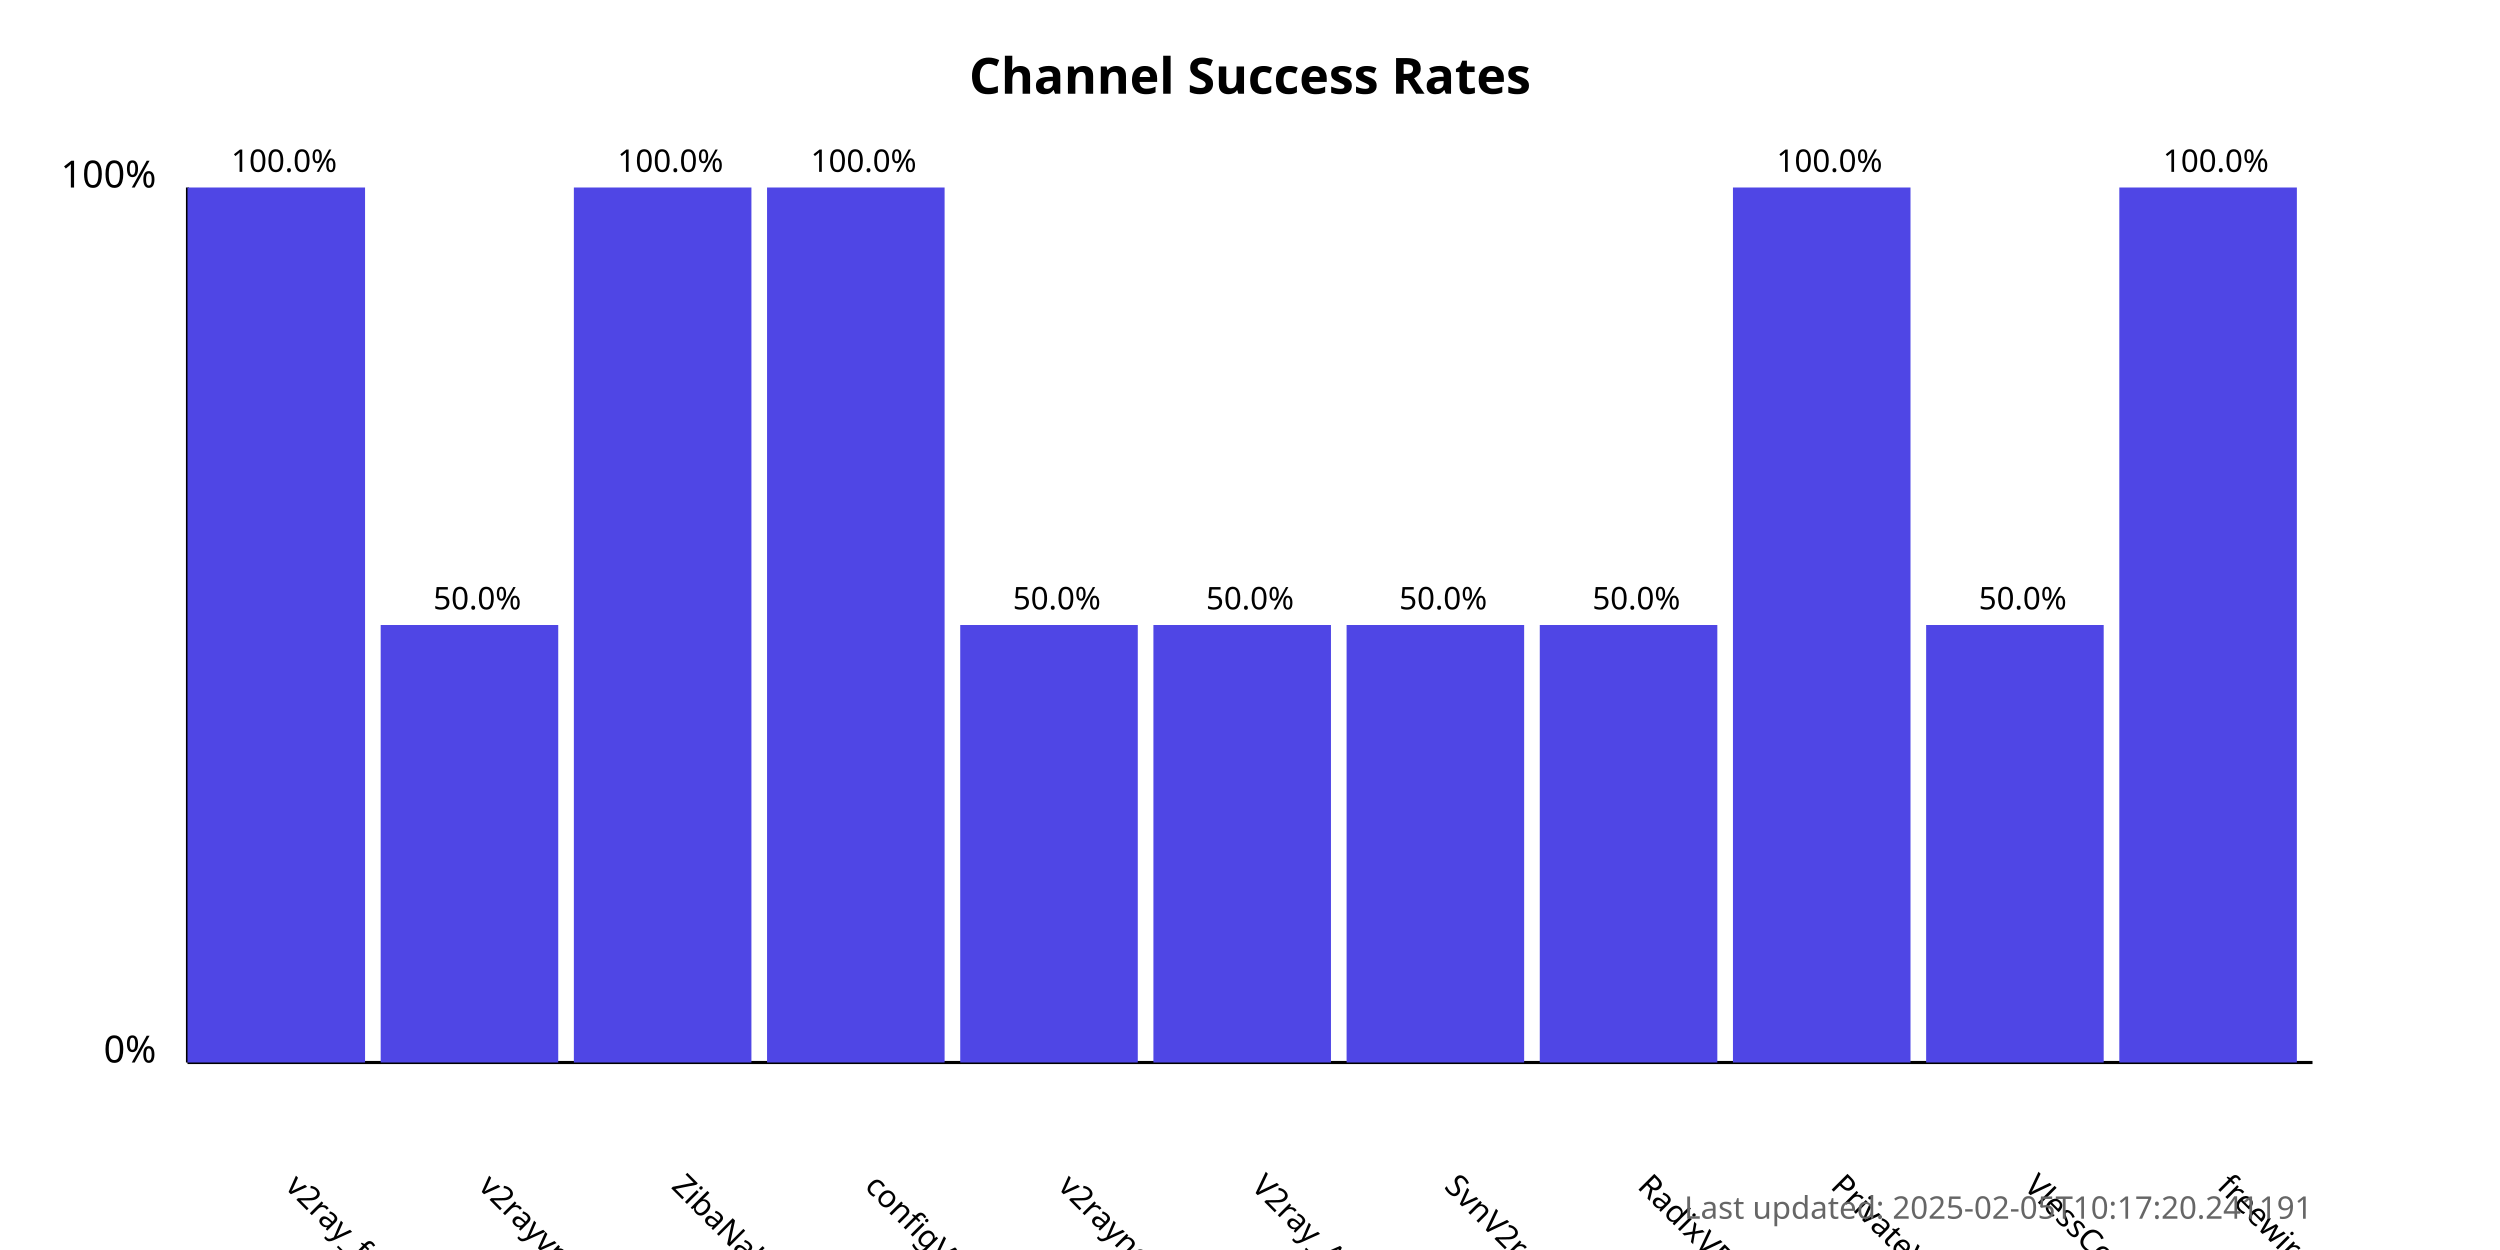
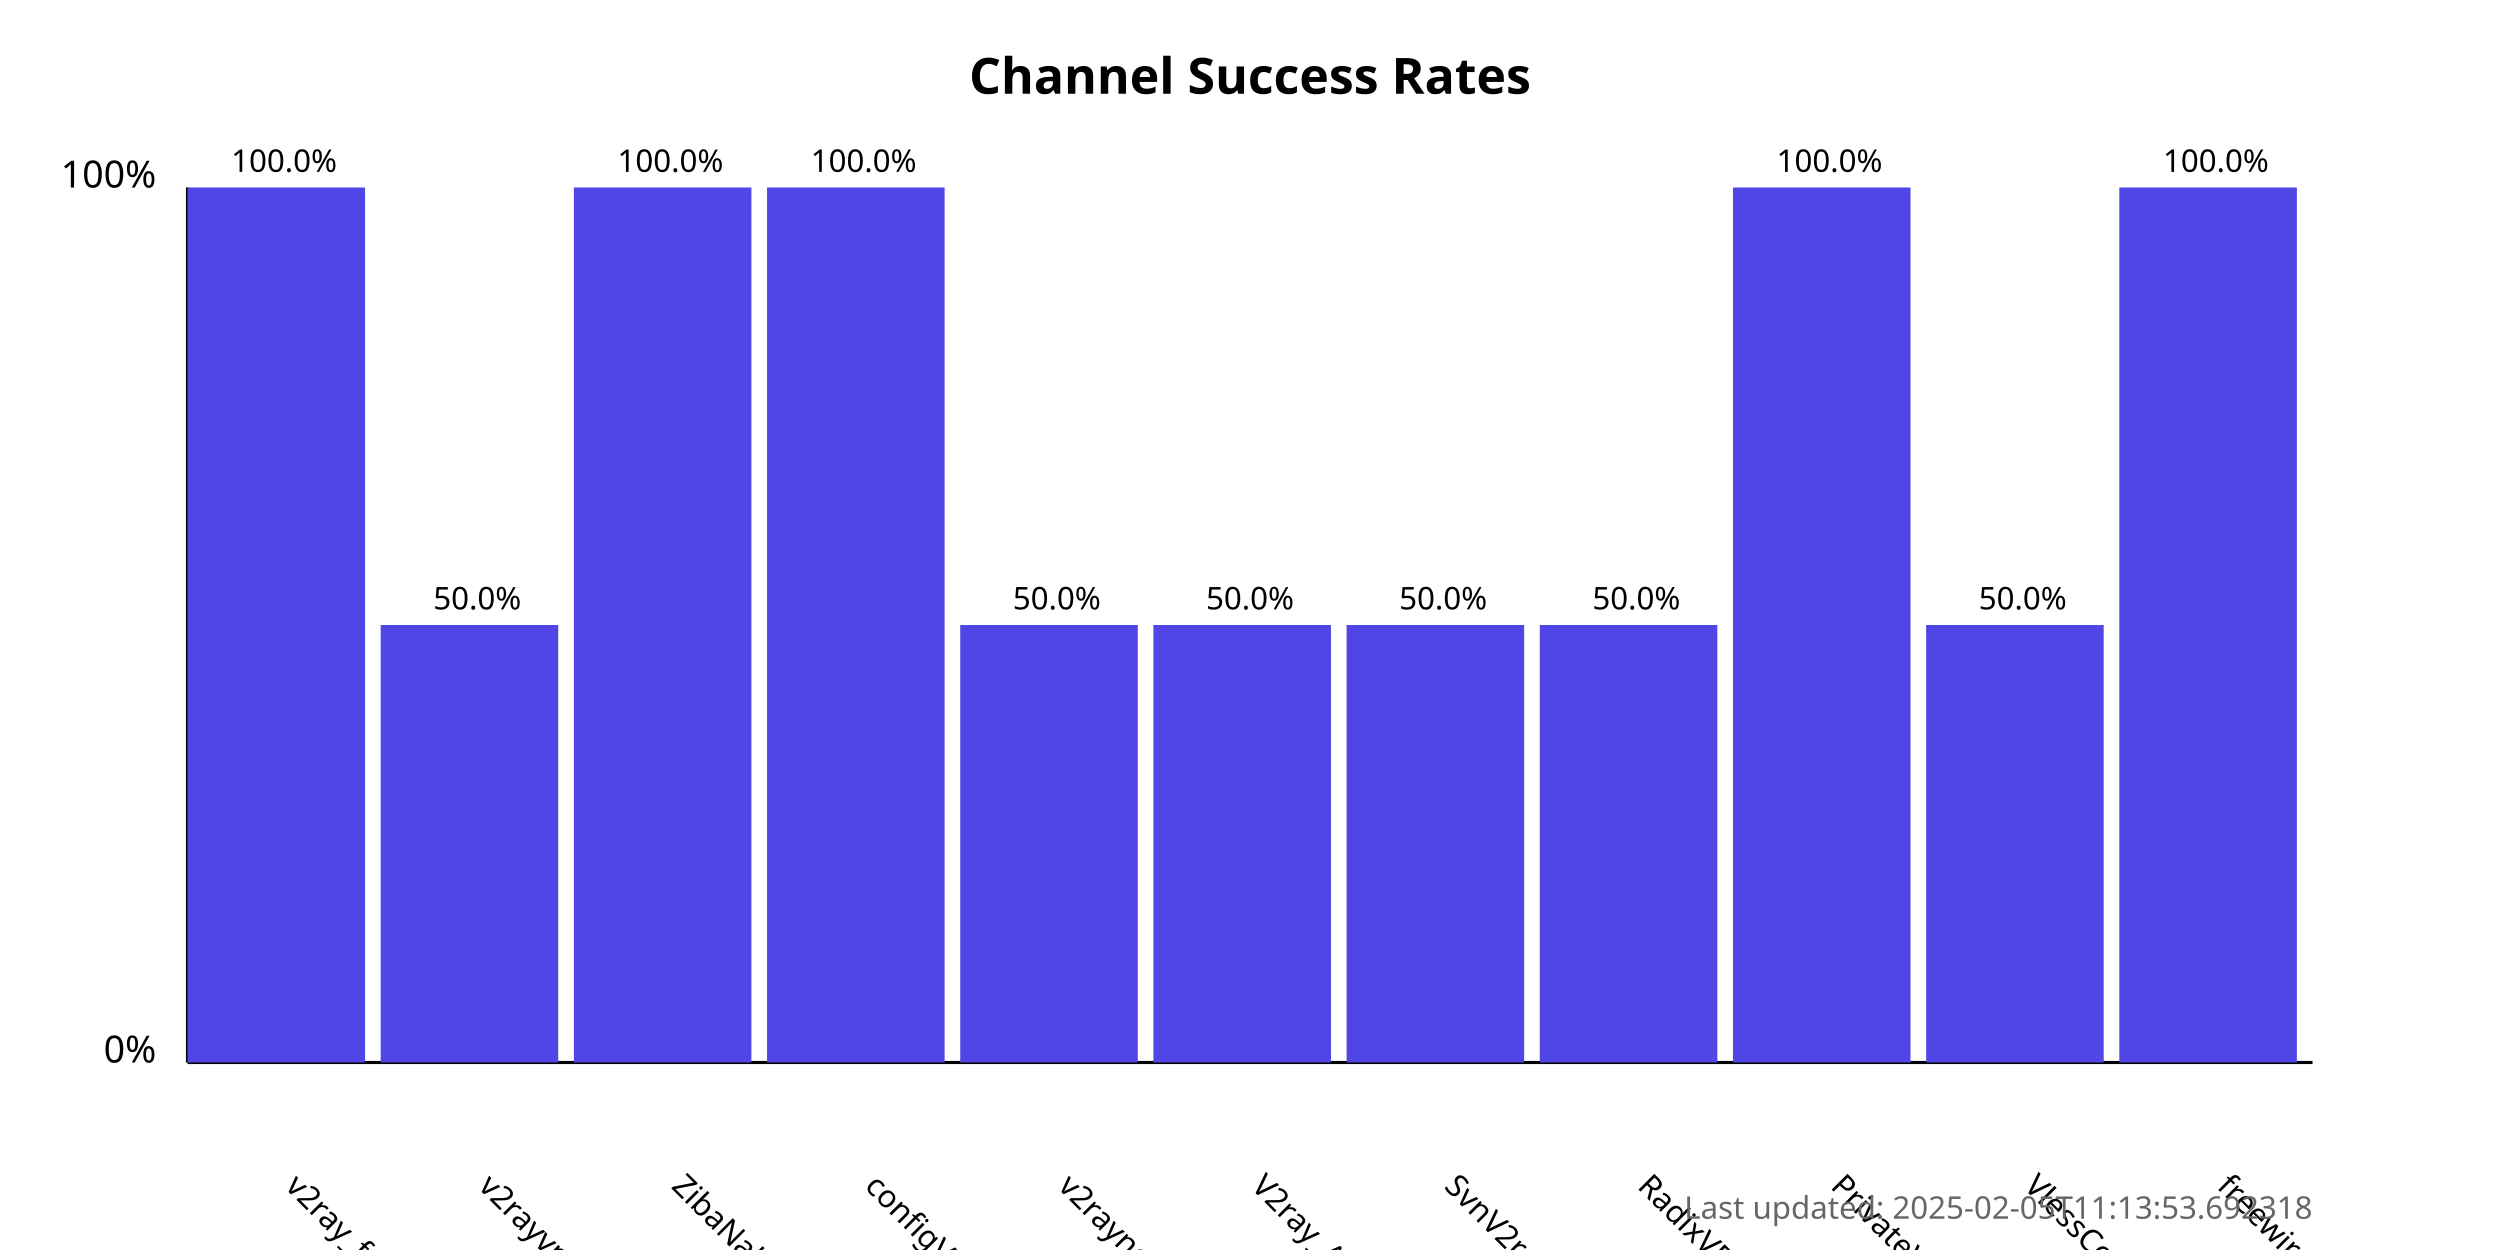
<svg xmlns="http://www.w3.org/2000/svg" width="800" height="400">
  <style>
            .chart-title { font: bold 16px sans-serif; }
            .axis-label { font: 12px sans-serif; }
            .tick-label { font: 10px sans-serif; }
            .bar { fill: #4f46e5; }
            .bar:hover { fill: #6366f1; }
            .timestamp { font: 10px sans-serif; fill: #666; }
        </style>
  <text x="400.0" y="30" text-anchor="middle" class="chart-title">
            Channel Success Rates
        </text>
  <line x1="60" y1="340" x2="60" y2="60" stroke="black" stroke-width="1" />
  <line x1="60" y1="340" x2="740" y2="340" stroke="black" stroke-width="1" />
  <text x="50" y="340" text-anchor="end" class="axis-label">0%</text>
  <text x="50" y="60" text-anchor="end" class="axis-label">100%</text>
  <g>
    <rect x="60" y="60.0" width="56.818" height="280.0" class="bar" />
    <text x="90.909" y="380" transform="rotate(45, 90.90909, 380)" text-anchor="start" class="tick-label">
                v2ray_free_conf
            </text>
    <text x="90.909" y="55.0" text-anchor="middle" class="tick-label">
                100.0%
            </text>
  </g>
  <g>
    <rect x="121.818" y="200.0" width="56.818" height="140.0" class="bar" />
    <text x="152.727" y="380" transform="rotate(45, 152.7273, 380)" text-anchor="start" class="tick-label">
                v2rayvpno
            </text>
    <text x="152.727" y="195.0" text-anchor="middle" class="tick-label">
                50.0%
            </text>
  </g>
  <g>
    <rect x="183.636" y="60.0" width="56.818" height="280.0" class="bar" />
    <text x="214.545" y="380" transform="rotate(45, 214.5455, 380)" text-anchor="start" class="tick-label">
                ZibaNabz
            </text>
    <text x="214.545" y="55.0" text-anchor="middle" class="tick-label">
                100.0%
            </text>
  </g>
  <g>
    <rect x="245.455" y="60.0" width="56.818" height="280.0" class="bar" />
    <text x="276.364" y="380" transform="rotate(45, 276.3636, 380)" text-anchor="start" class="tick-label">
                configV2rayForFree
            </text>
    <text x="276.364" y="55.0" text-anchor="middle" class="tick-label">
                100.0%
            </text>
  </g>
  <g>
    <rect x="307.273" y="200.0" width="56.818" height="140.0" class="bar" />
    <text x="338.182" y="380" transform="rotate(45, 338.1818, 380)" text-anchor="start" class="tick-label">
                v2rayngvpn
            </text>
    <text x="338.182" y="195.0" text-anchor="middle" class="tick-label">
                50.0%
            </text>
  </g>
  <g>
    <rect x="369.091" y="200.0" width="56.818" height="140.0" class="bar" />
    <text x="400.0" y="380" transform="rotate(45, 400.0, 380)" text-anchor="start" class="tick-label">
                V2ray_Alpha
            </text>
    <text x="400.0" y="195.0" text-anchor="middle" class="tick-label">
                50.0%
            </text>
  </g>
  <g>
    <rect x="430.909" y="200.0" width="56.818" height="140.0" class="bar" />
    <text x="461.818" y="380" transform="rotate(45, 461.8182, 380)" text-anchor="start" class="tick-label">
                SvnV2ray
            </text>
    <text x="461.818" y="195.0" text-anchor="middle" class="tick-label">
                50.0%
            </text>
  </g>
  <g>
    <rect x="492.727" y="200.0" width="56.818" height="140.0" class="bar" />
    <text x="523.636" y="380" transform="rotate(45, 523.6364, 380)" text-anchor="start" class="tick-label">
                RadixVPN
            </text>
    <text x="523.636" y="195.0" text-anchor="middle" class="tick-label">
                50.0%
            </text>
  </g>
  <g>
    <rect x="554.545" y="60.0" width="56.818" height="280.0" class="bar" />
    <text x="585.455" y="380" transform="rotate(45, 585.4545, 380)" text-anchor="start" class="tick-label">
                PrivateVPNs
            </text>
    <text x="585.455" y="55.0" text-anchor="middle" class="tick-label">
                100.0%
            </text>
  </g>
  <g>
    <rect x="616.364" y="200.0" width="56.818" height="140.0" class="bar" />
    <text x="647.273" y="380" transform="rotate(45, 647.2727, 380)" text-anchor="start" class="tick-label">
                VlessConfig
            </text>
    <text x="647.273" y="195.0" text-anchor="middle" class="tick-label">
                50.0%
            </text>
  </g>
  <g>
    <rect x="678.182" y="60.0" width="56.818" height="280.0" class="bar" />
    <text x="709.091" y="380" transform="rotate(45, 709.0909, 380)" text-anchor="start" class="tick-label">
                freewireguard
            </text>
    <text x="709.091" y="55.0" text-anchor="middle" class="tick-label">
                100.0%
            </text>
  </g>
  <text x="740" y="390" text-anchor="end" class="timestamp">
-             Last updated: 2025-02-05T10:17:20.241191
+             Last updated: 2025-02-05T11:13:53.692318
        </text>
</svg>
